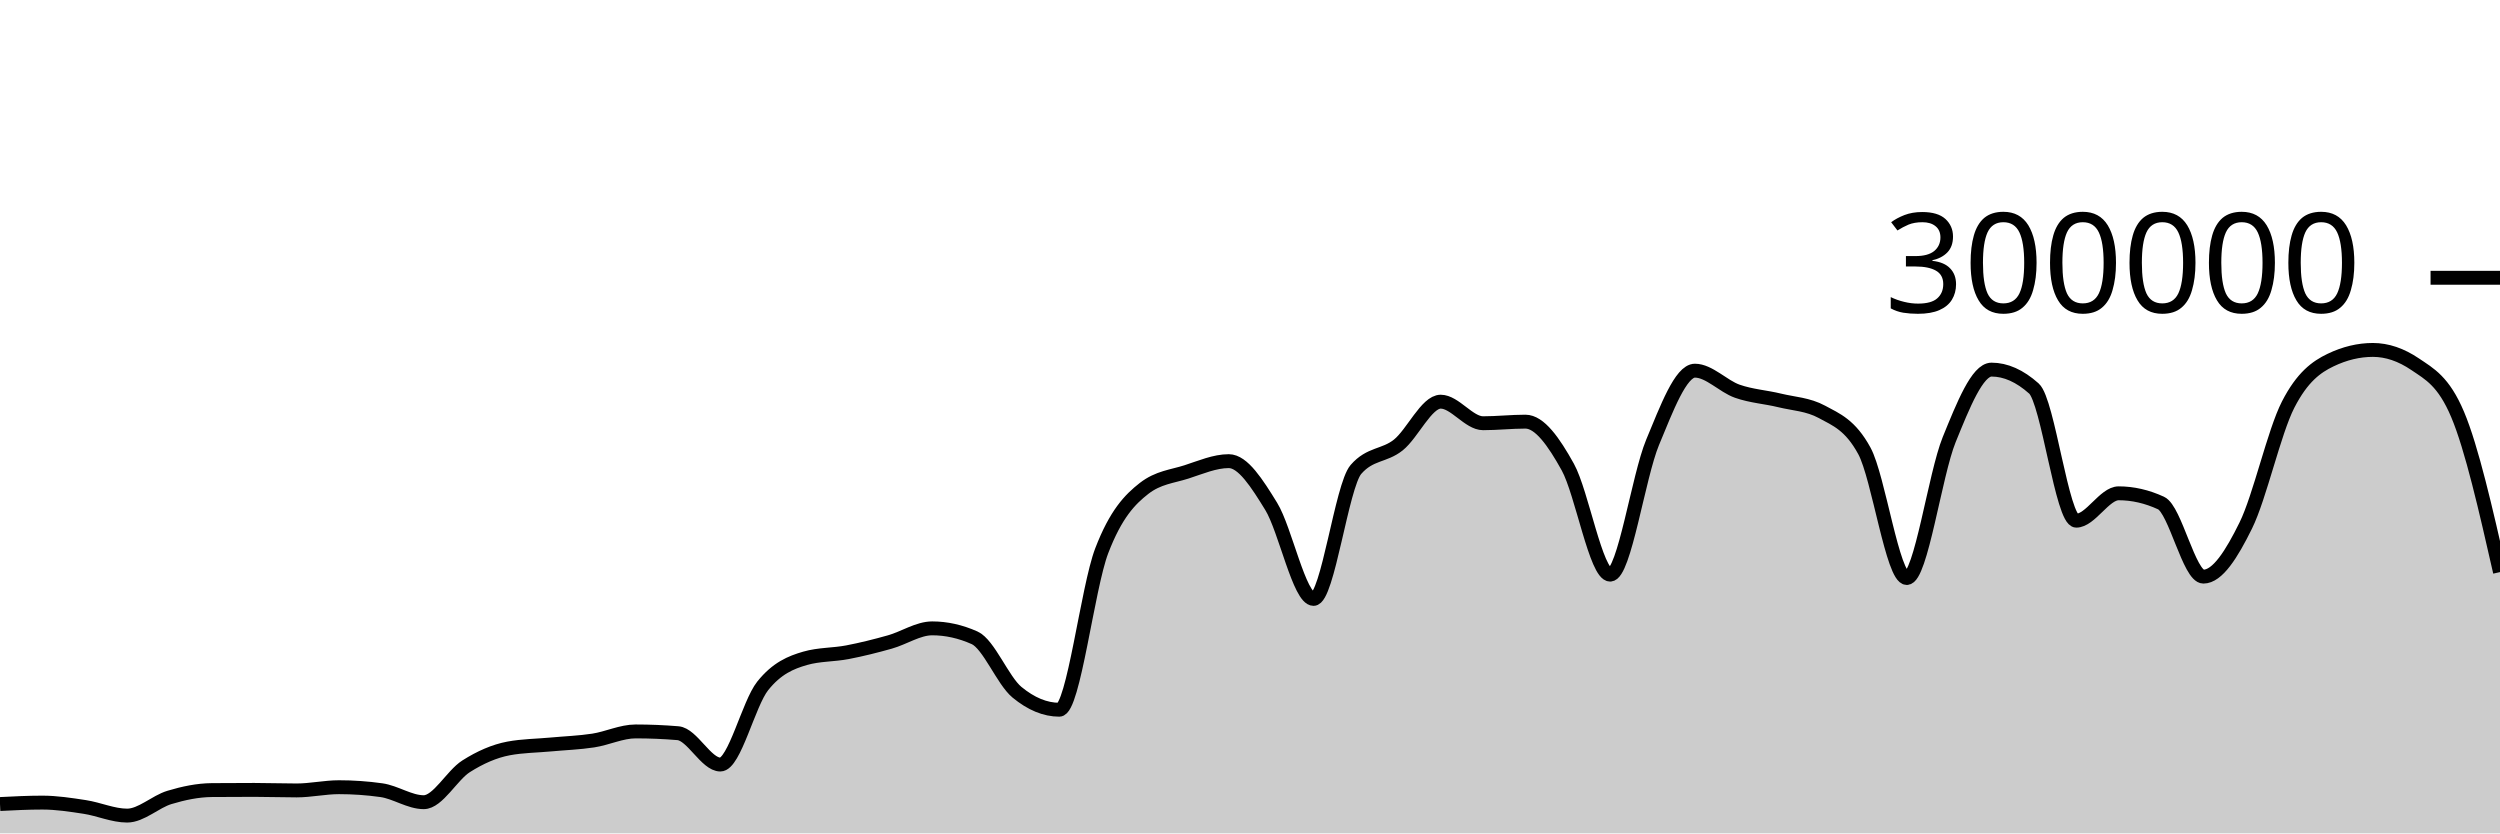
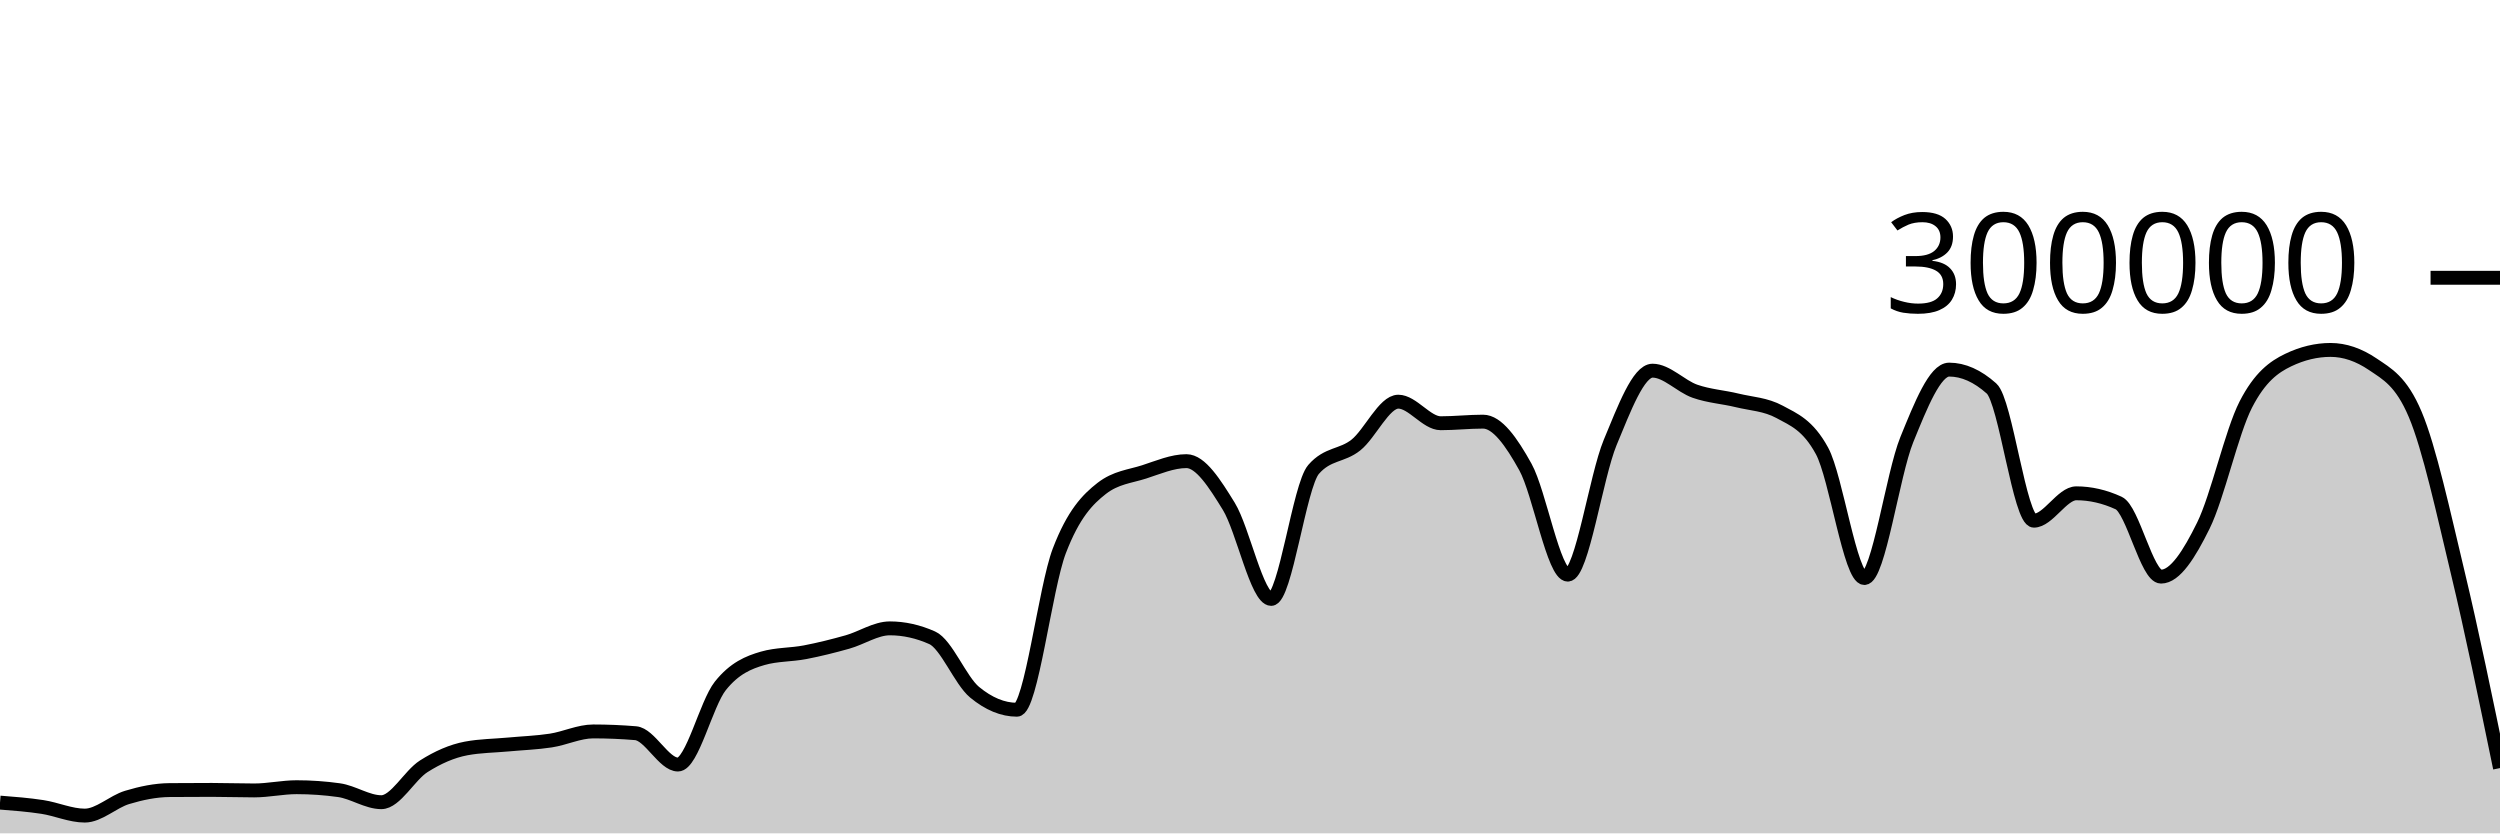
<svg xmlns="http://www.w3.org/2000/svg" viewBox="0 0 180 60">
  <g transform="translate(0,20)">
-     <path class="area" fill="rgba(0, 0, 0, 0.2)" d="M0,37.89C1.017,37.838,2.034,37.787,3.051,37.787C4.068,37.787,5.085,37.945,6.102,38.101C7.119,38.257,8.136,38.723,9.153,38.723C10.169,38.723,11.186,37.72,12.203,37.414C13.22,37.108,14.237,36.895,15.254,36.886C16.271,36.877,17.288,36.873,18.305,36.873C19.322,36.873,20.339,36.911,21.356,36.911C22.373,36.911,23.39,36.679,24.407,36.679C25.424,36.679,26.441,36.75,27.458,36.893C28.475,37.035,29.492,37.758,30.508,37.758C31.525,37.758,32.542,35.818,33.559,35.174C34.576,34.529,35.593,34.081,36.61,33.889C37.627,33.698,38.644,33.697,39.661,33.602C40.678,33.507,41.695,33.474,42.712,33.318C43.729,33.162,44.746,32.663,45.763,32.663C46.78,32.663,47.797,32.705,48.814,32.79C49.831,32.874,50.847,35.047,51.864,35.047C52.881,35.047,53.898,30.659,54.915,29.384C55.932,28.11,56.949,27.693,57.966,27.4C58.983,27.107,60,27.156,61.017,26.961C62.034,26.765,63.051,26.511,64.068,26.224C65.085,25.938,66.102,25.242,67.119,25.242C68.136,25.242,69.153,25.468,70.169,25.921C71.186,26.374,72.203,28.998,73.22,29.839C74.237,30.679,75.254,31.1,76.271,31.1C77.288,31.1,78.305,22.316,79.322,19.661C80.339,17.005,81.356,15.958,82.373,15.166C83.39,14.374,84.407,14.305,85.424,13.978C86.441,13.65,87.458,13.202,88.475,13.202C89.492,13.202,90.508,14.805,91.525,16.458C92.542,18.112,93.559,23.122,94.576,23.122C95.593,23.122,96.61,14.973,97.627,13.8C98.644,12.626,99.661,12.853,100.678,12.04C101.695,11.227,102.712,8.92,103.729,8.92C104.746,8.92,105.763,10.473,106.78,10.473C107.797,10.473,108.814,10.358,109.831,10.358C110.847,10.358,111.864,11.791,112.881,13.627C113.898,15.463,114.915,21.374,115.932,21.374C116.949,21.374,117.966,14.305,118.983,11.858C120,9.41,121.017,6.688,122.034,6.688C123.051,6.688,124.068,7.811,125.085,8.168C126.102,8.525,127.119,8.581,128.136,8.83C129.153,9.078,130.169,9.106,131.186,9.657C132.203,10.209,133.22,10.594,134.237,12.466C135.254,14.339,136.271,21.618,137.288,21.618C138.305,21.618,139.322,14.16,140.339,11.659C141.356,9.158,142.373,6.612,143.39,6.612C144.407,6.612,145.424,7.065,146.441,7.972C147.458,8.878,148.475,17.489,149.492,17.489C150.508,17.489,151.525,15.518,152.542,15.518C153.559,15.518,154.576,15.751,155.593,16.218C156.61,16.685,157.627,21.517,158.644,21.517C159.661,21.517,160.678,19.902,161.695,17.838C162.712,15.774,163.729,11.117,164.746,9.132C165.763,7.147,166.78,6.416,167.797,5.928C168.814,5.439,169.831,5.195,170.847,5.195C171.864,5.195,172.881,5.54,173.898,6.23C174.915,6.921,175.932,7.435,176.949,9.843C177.966,12.251,178.983,16.721,180,21.191L180,40C178.983,40,177.966,40,176.949,40C175.932,40,174.915,40,173.898,40C172.881,40,171.864,40,170.847,40C169.831,40,168.814,40,167.797,40C166.78,40,165.763,40,164.746,40C163.729,40,162.712,40,161.695,40C160.678,40,159.661,40,158.644,40C157.627,40,156.61,40,155.593,40C154.576,40,153.559,40,152.542,40C151.525,40,150.508,40,149.492,40C148.475,40,147.458,40,146.441,40C145.424,40,144.407,40,143.39,40C142.373,40,141.356,40,140.339,40C139.322,40,138.305,40,137.288,40C136.271,40,135.254,40,134.237,40C133.22,40,132.203,40,131.186,40C130.169,40,129.153,40,128.136,40C127.119,40,126.102,40,125.085,40C124.068,40,123.051,40,122.034,40C121.017,40,120,40,118.983,40C117.966,40,116.949,40,115.932,40C114.915,40,113.898,40,112.881,40C111.864,40,110.847,40,109.831,40C108.814,40,107.797,40,106.78,40C105.763,40,104.746,40,103.729,40C102.712,40,101.695,40,100.678,40C99.661,40,98.644,40,97.627,40C96.61,40,95.593,40,94.576,40C93.559,40,92.542,40,91.525,40C90.508,40,89.492,40,88.475,40C87.458,40,86.441,40,85.424,40C84.407,40,83.39,40,82.373,40C81.356,40,80.339,40,79.322,40C78.305,40,77.288,40,76.271,40C75.254,40,74.237,40,73.22,40C72.203,40,71.186,40,70.169,40C69.153,40,68.136,40,67.119,40C66.102,40,65.085,40,64.068,40C63.051,40,62.034,40,61.017,40C60,40,58.983,40,57.966,40C56.949,40,55.932,40,54.915,40C53.898,40,52.881,40,51.864,40C50.847,40,49.831,40,48.814,40C47.797,40,46.78,40,45.763,40C44.746,40,43.729,40,42.712,40C41.695,40,40.678,40,39.661,40C38.644,40,37.627,40,36.61,40C35.593,40,34.576,40,33.559,40C32.542,40,31.525,40,30.508,40C29.492,40,28.475,40,27.458,40C26.441,40,25.424,40,24.407,40C23.39,40,22.373,40,21.356,40C20.339,40,19.322,40,18.305,40C17.288,40,16.271,40,15.254,40C14.237,40,13.22,40,12.203,40C11.186,40,10.169,40,9.153,40C8.136,40,7.119,40,6.102,40C5.085,40,4.068,40,3.051,40C2.034,40,1.017,40,0,40Z" />
-     <path class="line" stroke="black" fill="none" d="M0,37.89C1.017,37.838,2.034,37.787,3.051,37.787C4.068,37.787,5.085,37.945,6.102,38.101C7.119,38.257,8.136,38.723,9.153,38.723C10.169,38.723,11.186,37.72,12.203,37.414C13.22,37.108,14.237,36.895,15.254,36.886C16.271,36.877,17.288,36.873,18.305,36.873C19.322,36.873,20.339,36.911,21.356,36.911C22.373,36.911,23.39,36.679,24.407,36.679C25.424,36.679,26.441,36.75,27.458,36.893C28.475,37.035,29.492,37.758,30.508,37.758C31.525,37.758,32.542,35.818,33.559,35.174C34.576,34.529,35.593,34.081,36.61,33.889C37.627,33.698,38.644,33.697,39.661,33.602C40.678,33.507,41.695,33.474,42.712,33.318C43.729,33.162,44.746,32.663,45.763,32.663C46.78,32.663,47.797,32.705,48.814,32.79C49.831,32.874,50.847,35.047,51.864,35.047C52.881,35.047,53.898,30.659,54.915,29.384C55.932,28.11,56.949,27.693,57.966,27.4C58.983,27.107,60,27.156,61.017,26.961C62.034,26.765,63.051,26.511,64.068,26.224C65.085,25.938,66.102,25.242,67.119,25.242C68.136,25.242,69.153,25.468,70.169,25.921C71.186,26.374,72.203,28.998,73.22,29.839C74.237,30.679,75.254,31.1,76.271,31.1C77.288,31.1,78.305,22.316,79.322,19.661C80.339,17.005,81.356,15.958,82.373,15.166C83.39,14.374,84.407,14.305,85.424,13.978C86.441,13.65,87.458,13.202,88.475,13.202C89.492,13.202,90.508,14.805,91.525,16.458C92.542,18.112,93.559,23.122,94.576,23.122C95.593,23.122,96.61,14.973,97.627,13.8C98.644,12.626,99.661,12.853,100.678,12.04C101.695,11.227,102.712,8.92,103.729,8.92C104.746,8.92,105.763,10.473,106.78,10.473C107.797,10.473,108.814,10.358,109.831,10.358C110.847,10.358,111.864,11.791,112.881,13.627C113.898,15.463,114.915,21.374,115.932,21.374C116.949,21.374,117.966,14.305,118.983,11.858C120,9.41,121.017,6.688,122.034,6.688C123.051,6.688,124.068,7.811,125.085,8.168C126.102,8.525,127.119,8.581,128.136,8.83C129.153,9.078,130.169,9.106,131.186,9.657C132.203,10.209,133.22,10.594,134.237,12.466C135.254,14.339,136.271,21.618,137.288,21.618C138.305,21.618,139.322,14.16,140.339,11.659C141.356,9.158,142.373,6.612,143.39,6.612C144.407,6.612,145.424,7.065,146.441,7.972C147.458,8.878,148.475,17.489,149.492,17.489C150.508,17.489,151.525,15.518,152.542,15.518C153.559,15.518,154.576,15.751,155.593,16.218C156.61,16.685,157.627,21.517,158.644,21.517C159.661,21.517,160.678,19.902,161.695,17.838C162.712,15.774,163.729,11.117,164.746,9.132C165.763,7.147,166.78,6.416,167.797,5.928C168.814,5.439,169.831,5.195,170.847,5.195C171.864,5.195,172.881,5.54,173.898,6.23C174.915,6.921,175.932,7.435,176.949,9.843C177.966,12.251,178.983,16.721,180,21.191" />
+     <path class="area" fill="rgba(0, 0, 0, 0.2)" d="M0,37.787C1.017,37.866,2.034,37.945,3.051,38.101C4.068,38.257,5.085,38.723,6.102,38.723C7.119,38.723,8.136,37.72,9.153,37.414C10.169,37.108,11.186,36.895,12.203,36.886C13.22,36.877,14.237,36.873,15.254,36.873C16.271,36.873,17.288,36.911,18.305,36.911C19.322,36.911,20.339,36.679,21.356,36.679C22.373,36.679,23.39,36.75,24.407,36.892C25.424,37.035,26.441,37.758,27.458,37.758C28.475,37.758,29.492,35.818,30.508,35.174C31.525,34.529,32.542,34.081,33.559,33.889C34.576,33.698,35.593,33.697,36.61,33.602C37.627,33.507,38.644,33.474,39.661,33.318C40.678,33.162,41.695,32.663,42.712,32.663C43.729,32.663,44.746,32.705,45.763,32.79C46.78,32.874,47.797,35.047,48.814,35.047C49.831,35.047,50.847,30.659,51.864,29.384C52.881,28.11,53.898,27.693,54.915,27.4C55.932,27.107,56.949,27.156,57.966,26.961C58.983,26.765,60,26.511,61.017,26.224C62.034,25.938,63.051,25.242,64.068,25.242C65.085,25.242,66.102,25.468,67.119,25.921C68.136,26.374,69.153,28.998,70.169,29.839C71.186,30.679,72.203,31.1,73.22,31.1C74.237,31.1,75.254,22.316,76.271,19.661C77.288,17.005,78.305,15.958,79.322,15.166C80.339,14.374,81.356,14.305,82.373,13.978C83.39,13.65,84.407,13.202,85.424,13.202C86.441,13.202,87.458,14.805,88.475,16.458C89.492,18.112,90.508,23.122,91.525,23.122C92.542,23.122,93.559,14.973,94.576,13.8C95.593,12.626,96.61,12.853,97.627,12.04C98.644,11.226,99.661,8.92,100.678,8.92C101.695,8.92,102.712,10.473,103.729,10.473C104.746,10.473,105.763,10.358,106.78,10.358C107.797,10.358,108.814,11.791,109.831,13.627C110.847,15.463,111.864,21.374,112.881,21.374C113.898,21.374,114.915,14.305,115.932,11.858C116.949,9.41,117.966,6.688,118.983,6.688C120,6.688,121.017,7.811,122.034,8.168C123.051,8.525,124.068,8.581,125.085,8.83C126.102,9.078,127.119,9.106,128.136,9.657C129.153,10.209,130.169,10.594,131.186,12.466C132.203,14.339,133.22,21.618,134.237,21.618C135.254,21.618,136.271,14.16,137.288,11.659C138.305,9.158,139.322,6.612,140.339,6.612C141.356,6.612,142.373,7.065,143.39,7.972C144.407,8.878,145.424,17.489,146.441,17.489C147.458,17.489,148.475,15.518,149.492,15.518C150.508,15.518,151.525,15.751,152.542,16.218C153.559,16.685,154.576,21.517,155.593,21.517C156.61,21.517,157.627,19.902,158.644,17.838C159.661,15.774,160.678,11.117,161.695,9.132C162.712,7.147,163.729,6.416,164.746,5.928C165.763,5.439,166.78,5.195,167.797,5.195C168.814,5.195,169.831,5.54,170.847,6.23C171.864,6.92,172.881,7.434,173.898,9.843C174.915,12.251,175.932,16.948,176.949,21.191C177.966,25.434,178.983,30.368,180,35.302L180,40C178.983,40,177.966,40,176.949,40C175.932,40,174.915,40,173.898,40C172.881,40,171.864,40,170.847,40C169.831,40,168.814,40,167.797,40C166.78,40,165.763,40,164.746,40C163.729,40,162.712,40,161.695,40C160.678,40,159.661,40,158.644,40C157.627,40,156.61,40,155.593,40C154.576,40,153.559,40,152.542,40C151.525,40,150.508,40,149.492,40C148.475,40,147.458,40,146.441,40C145.424,40,144.407,40,143.39,40C142.373,40,141.356,40,140.339,40C139.322,40,138.305,40,137.288,40C136.271,40,135.254,40,134.237,40C133.22,40,132.203,40,131.186,40C130.169,40,129.153,40,128.136,40C127.119,40,126.102,40,125.085,40C124.068,40,123.051,40,122.034,40C121.017,40,120,40,118.983,40C117.966,40,116.949,40,115.932,40C114.915,40,113.898,40,112.881,40C111.864,40,110.847,40,109.831,40C108.814,40,107.797,40,106.78,40C105.763,40,104.746,40,103.729,40C102.712,40,101.695,40,100.678,40C99.661,40,98.644,40,97.627,40C96.61,40,95.593,40,94.576,40C93.559,40,92.542,40,91.525,40C90.508,40,89.492,40,88.475,40C87.458,40,86.441,40,85.424,40C84.407,40,83.39,40,82.373,40C81.356,40,80.339,40,79.322,40C78.305,40,77.288,40,76.271,40C75.254,40,74.237,40,73.22,40C72.203,40,71.186,40,70.169,40C69.153,40,68.136,40,67.119,40C66.102,40,65.085,40,64.068,40C63.051,40,62.034,40,61.017,40C60,40,58.983,40,57.966,40C56.949,40,55.932,40,54.915,40C53.898,40,52.881,40,51.864,40C50.847,40,49.831,40,48.814,40C47.797,40,46.78,40,45.763,40C44.746,40,43.729,40,42.712,40C41.695,40,40.678,40,39.661,40C38.644,40,37.627,40,36.61,40C35.593,40,34.576,40,33.559,40C32.542,40,31.525,40,30.508,40C29.492,40,28.475,40,27.458,40C26.441,40,25.424,40,24.407,40C23.39,40,22.373,40,21.356,40C20.339,40,19.322,40,18.305,40C17.288,40,16.271,40,15.254,40C14.237,40,13.22,40,12.203,40C11.186,40,10.169,40,9.153,40C8.136,40,7.119,40,6.102,40C5.085,40,4.068,40,3.051,40C2.034,40,1.017,40,0,40Z" />
+     <path class="line" stroke="black" fill="none" d="M0,37.787C1.017,37.866,2.034,37.945,3.051,38.101C4.068,38.257,5.085,38.723,6.102,38.723C7.119,38.723,8.136,37.72,9.153,37.414C10.169,37.108,11.186,36.895,12.203,36.886C13.22,36.877,14.237,36.873,15.254,36.873C16.271,36.873,17.288,36.911,18.305,36.911C19.322,36.911,20.339,36.679,21.356,36.679C22.373,36.679,23.39,36.75,24.407,36.892C25.424,37.035,26.441,37.758,27.458,37.758C28.475,37.758,29.492,35.818,30.508,35.174C31.525,34.529,32.542,34.081,33.559,33.889C34.576,33.698,35.593,33.697,36.61,33.602C37.627,33.507,38.644,33.474,39.661,33.318C40.678,33.162,41.695,32.663,42.712,32.663C43.729,32.663,44.746,32.705,45.763,32.79C46.78,32.874,47.797,35.047,48.814,35.047C49.831,35.047,50.847,30.659,51.864,29.384C52.881,28.11,53.898,27.693,54.915,27.4C55.932,27.107,56.949,27.156,57.966,26.961C58.983,26.765,60,26.511,61.017,26.224C62.034,25.938,63.051,25.242,64.068,25.242C65.085,25.242,66.102,25.468,67.119,25.921C68.136,26.374,69.153,28.998,70.169,29.839C71.186,30.679,72.203,31.1,73.22,31.1C74.237,31.1,75.254,22.316,76.271,19.661C77.288,17.005,78.305,15.958,79.322,15.166C80.339,14.374,81.356,14.305,82.373,13.978C83.39,13.65,84.407,13.202,85.424,13.202C86.441,13.202,87.458,14.805,88.475,16.458C89.492,18.112,90.508,23.122,91.525,23.122C92.542,23.122,93.559,14.973,94.576,13.8C95.593,12.626,96.61,12.853,97.627,12.04C98.644,11.226,99.661,8.92,100.678,8.92C101.695,8.92,102.712,10.473,103.729,10.473C104.746,10.473,105.763,10.358,106.78,10.358C107.797,10.358,108.814,11.791,109.831,13.627C110.847,15.463,111.864,21.374,112.881,21.374C113.898,21.374,114.915,14.305,115.932,11.858C116.949,9.41,117.966,6.688,118.983,6.688C120,6.688,121.017,7.811,122.034,8.168C123.051,8.525,124.068,8.581,125.085,8.83C126.102,9.078,127.119,9.106,128.136,9.657C129.153,10.209,130.169,10.594,131.186,12.466C132.203,14.339,133.22,21.618,134.237,21.618C135.254,21.618,136.271,14.16,137.288,11.659C138.305,9.158,139.322,6.612,140.339,6.612C141.356,6.612,142.373,7.065,143.39,7.972C144.407,8.878,145.424,17.489,146.441,17.489C147.458,17.489,148.475,15.518,149.492,15.518C150.508,15.518,151.525,15.751,152.542,16.218C153.559,16.685,154.576,21.517,155.593,21.517C156.61,21.517,157.627,19.902,158.644,17.838C159.661,15.774,160.678,11.117,161.695,9.132C162.712,7.147,163.729,6.416,164.746,5.928C165.763,5.439,166.78,5.195,167.797,5.195C168.814,5.195,169.831,5.54,170.847,6.23C171.864,6.92,172.881,7.434,173.898,9.843C174.915,12.251,175.932,16.948,176.949,21.191C177.966,25.434,178.983,30.368,180,35.302" />
    <path class="axis-ceiling" stroke-width="1" stroke="black" fill="none" d="M175,0L180,0" />
    <text class="axis-ceiling-label" font-family="sans-serif" text-anchor="end" font-size="10px" x="170" y="2.5">300000</text>
  </g>
</svg>
